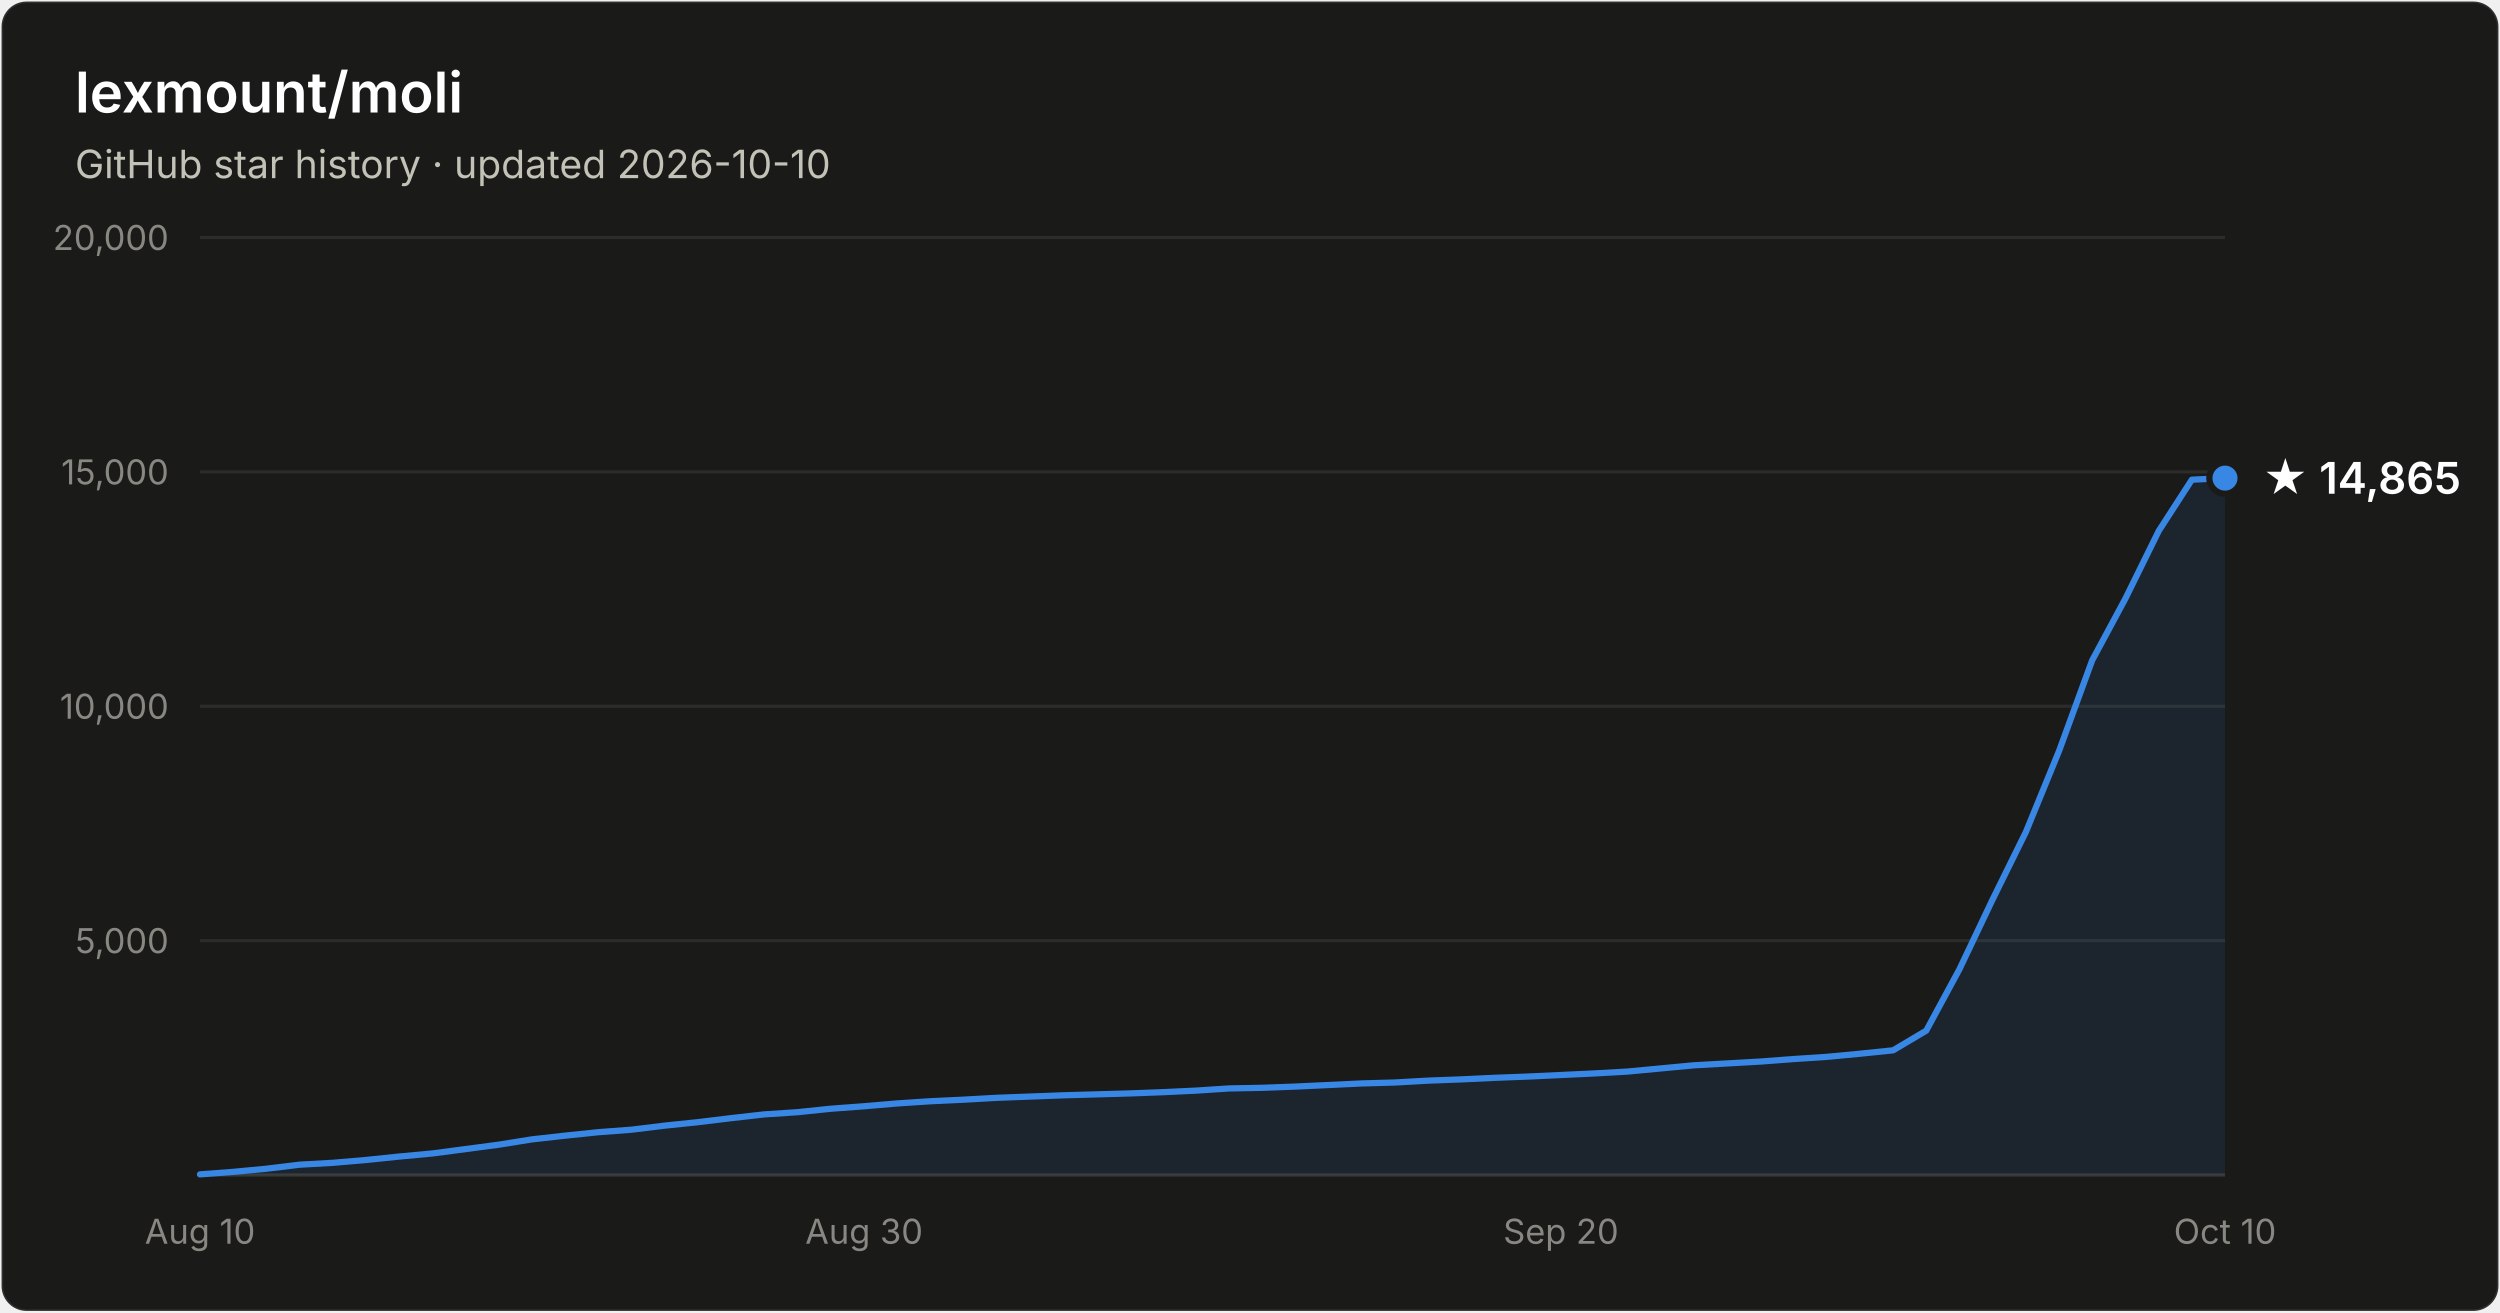
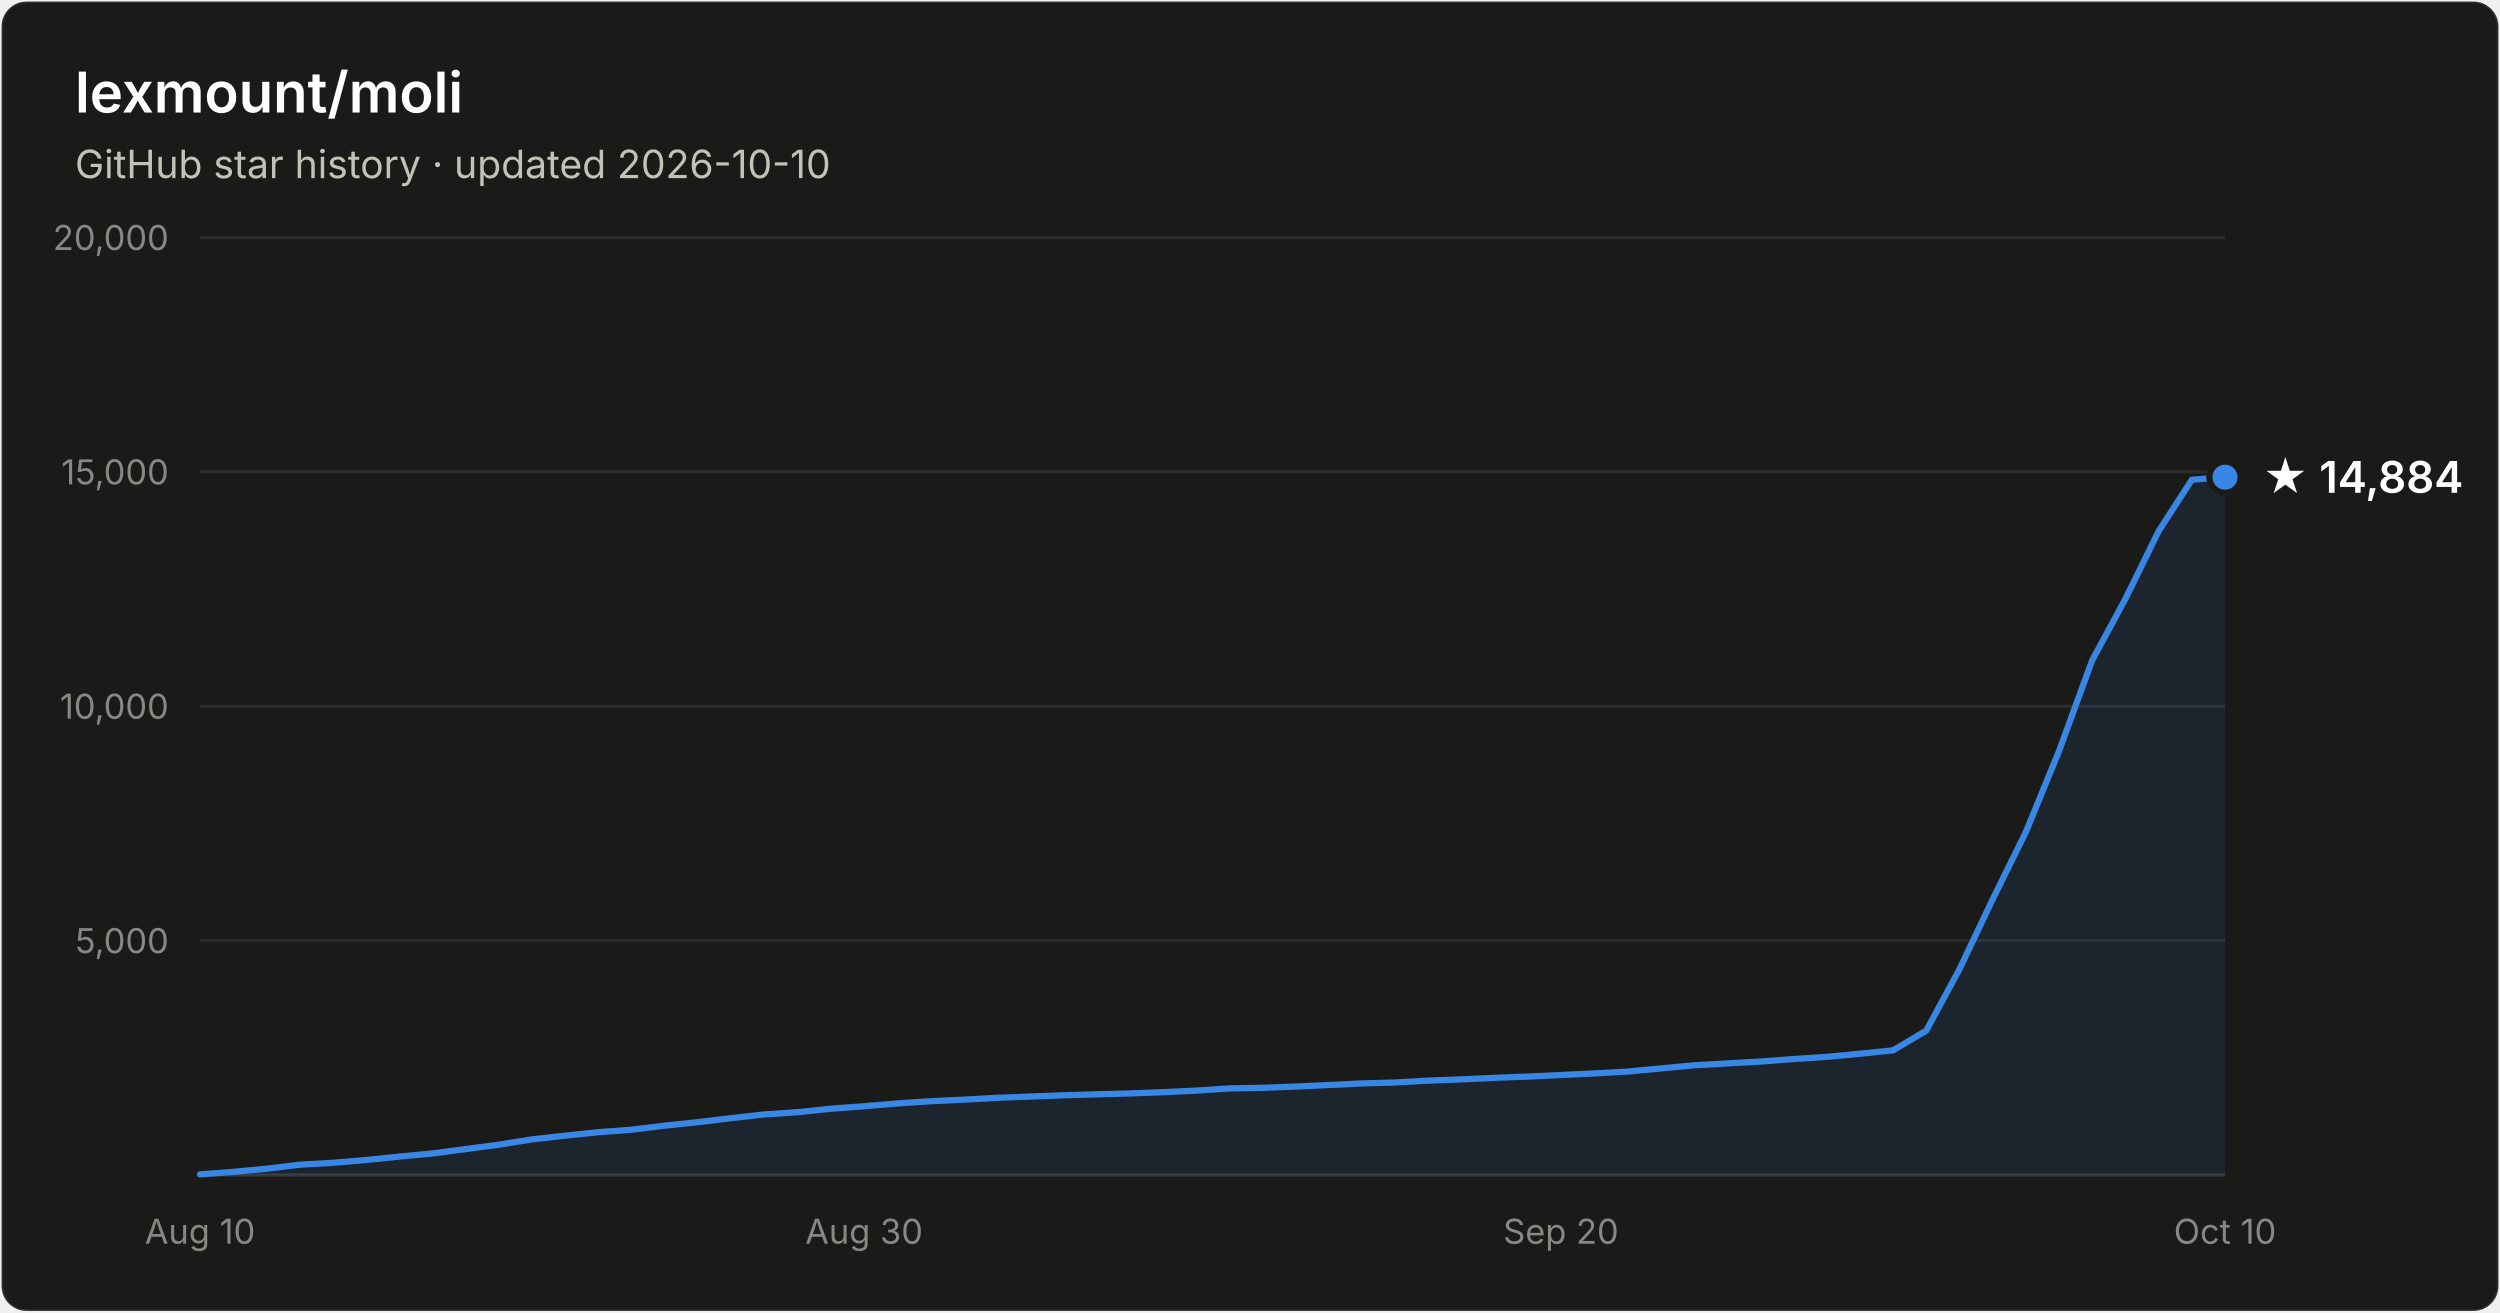
- <svg xmlns="http://www.w3.org/2000/svg" width="800" height="420" viewBox="0 0 800 420" font-family="system-ui, -apple-system, Segoe UI, sans-serif" role="img" aria-label="Star history of lexmount/moli: 14,865 stars as of 2026-10-10">
+ <svg xmlns="http://www.w3.org/2000/svg" width="800" height="420" viewBox="0 0 800 420" font-family="system-ui, -apple-system, Segoe UI, sans-serif" role="img" aria-label="Star history of lexmount/moli: 14,884 stars as of 2026-10-10">
  <rect x="0.5" y="0.5" width="799" height="419" rx="8" fill="#1a1a19" stroke="rgba(255,255,255,0.10)" />
  <text x="24" y="36" fill="#ffffff" font-size="18" font-weight="600">lexmount/moli</text>
  <text x="24" y="57" fill="#c3c2b7" font-size="12.5">GitHub star history · updated 2026-10-10</text>
  <line x1="64" y1="301.0" x2="712" y2="301.0" stroke="#2c2c2a" stroke-width="1" />
  <text x="54" y="305.0" text-anchor="end" fill="#898781" font-size="11" style="font-variant-numeric:tabular-nums">5,000</text>
  <line x1="64" y1="226.0" x2="712" y2="226.0" stroke="#2c2c2a" stroke-width="1" />
  <text x="54" y="230.0" text-anchor="end" fill="#898781" font-size="11" style="font-variant-numeric:tabular-nums">10,000</text>
  <line x1="64" y1="151.0" x2="712" y2="151.0" stroke="#2c2c2a" stroke-width="1" />
  <text x="54" y="155.0" text-anchor="end" fill="#898781" font-size="11" style="font-variant-numeric:tabular-nums">15,000</text>
  <line x1="64" y1="76.0" x2="712" y2="76.0" stroke="#2c2c2a" stroke-width="1" />
  <text x="54" y="80.0" text-anchor="end" fill="#898781" font-size="11" style="font-variant-numeric:tabular-nums">20,000</text>
  <line x1="64" y1="376" x2="712" y2="376" stroke="#383835" stroke-width="1" />
  <text x="64.0" y="398" text-anchor="middle" fill="#898781" font-size="11" style="font-variant-numeric:tabular-nums">Aug 10</text>
  <text x="276.5" y="398" text-anchor="middle" fill="#898781" font-size="11" style="font-variant-numeric:tabular-nums">Aug 30</text>
  <text x="499.5" y="398" text-anchor="middle" fill="#898781" font-size="11" style="font-variant-numeric:tabular-nums">Sep 20</text>
  <text x="712.0" y="398" text-anchor="middle" fill="#898781" font-size="11" style="font-variant-numeric:tabular-nums">Oct 10</text>
-   <path d="M64.0 375.8 L74.6 375.0 L85.2 374.0 L95.9 372.7 L106.5 372.1 L117.1 371.2 L127.7 370.1 L138.4 369.1 L149.0 367.7 L159.6 366.3 L170.2 364.6 L180.9 363.4 L191.5 362.3 L202.1 361.5 L212.7 360.2 L223.3 359.1 L234.0 357.8 L244.6 356.6 L255.2 355.9 L265.8 354.8 L276.5 354.0 L287.1 353.1 L297.7 352.4 L308.3 351.9 L319.0 351.3 L329.6 350.9 L340.2 350.5 L350.8 350.2 L361.4 349.9 L372.1 349.5 L382.7 349.0 L393.3 348.3 L403.9 348.1 L414.6 347.7 L425.2 347.2 L435.8 346.7 L446.4 346.4 L457.0 345.8 L467.7 345.4 L478.3 344.9 L488.9 344.5 L499.5 344.0 L510.2 343.5 L520.8 342.9 L531.4 341.9 L542.0 340.9 L552.7 340.3 L563.3 339.7 L573.9 338.9 L584.5 338.2 L595.1 337.2 L605.8 336.1 L616.4 329.8 L627.0 310.2 L637.6 287.9 L648.3 266.2 L658.9 240.3 L669.5 211.3 L680.1 191.6 L690.8 169.9 L701.4 153.5 L712.0 153.0 L712.0 376 L64.0 376 Z" fill="#3987e5" fill-opacity="0.1" />
-   <path d="M64.0 375.8 L74.6 375.0 L85.2 374.0 L95.9 372.7 L106.5 372.1 L117.1 371.2 L127.7 370.1 L138.4 369.1 L149.0 367.7 L159.6 366.3 L170.2 364.6 L180.9 363.4 L191.5 362.3 L202.1 361.5 L212.7 360.2 L223.3 359.1 L234.0 357.8 L244.6 356.6 L255.2 355.9 L265.8 354.8 L276.5 354.0 L287.1 353.1 L297.7 352.4 L308.3 351.9 L319.0 351.3 L329.6 350.9 L340.2 350.5 L350.8 350.2 L361.4 349.9 L372.1 349.5 L382.7 349.0 L393.3 348.3 L403.9 348.1 L414.6 347.7 L425.2 347.2 L435.8 346.7 L446.4 346.4 L457.0 345.8 L467.7 345.4 L478.3 344.9 L488.9 344.5 L499.5 344.0 L510.2 343.5 L520.8 342.9 L531.4 341.9 L542.0 340.9 L552.7 340.3 L563.3 339.7 L573.9 338.9 L584.5 338.2 L595.1 337.2 L605.8 336.1 L616.4 329.8 L627.0 310.2 L637.6 287.9 L648.3 266.2 L658.9 240.3 L669.5 211.3 L680.1 191.6 L690.8 169.9 L701.4 153.5 L712.0 153.0" fill="none" stroke="#3987e5" stroke-width="2" stroke-linejoin="round" stroke-linecap="round" />
-   <circle cx="712.0" cy="153.0" r="5" fill="#3987e5" stroke="#1a1a19" stroke-width="2" />
-   <text x="724.0" y="158.0" fill="#ffffff" font-size="14" font-weight="600">★ 14,865</text>
+   <path d="M64.0 375.8 L74.6 375.0 L85.2 374.0 L95.9 372.7 L106.5 372.1 L117.1 371.2 L127.7 370.1 L138.4 369.1 L149.0 367.7 L159.6 366.3 L170.2 364.6 L180.9 363.4 L191.5 362.3 L202.1 361.5 L212.7 360.2 L223.3 359.1 L234.0 357.8 L244.6 356.6 L255.2 355.9 L265.8 354.8 L276.5 354.0 L287.1 353.1 L297.7 352.4 L308.3 351.9 L319.0 351.3 L329.6 350.9 L340.2 350.5 L350.8 350.2 L361.4 349.9 L372.1 349.5 L382.7 349.0 L393.3 348.3 L403.9 348.1 L414.6 347.7 L425.2 347.2 L435.8 346.7 L446.4 346.4 L457.0 345.8 L467.7 345.4 L478.3 344.9 L488.9 344.5 L499.5 344.0 L510.2 343.5 L520.8 342.9 L531.4 341.9 L542.0 340.9 L552.7 340.3 L563.3 339.7 L573.9 338.9 L584.5 338.2 L595.1 337.2 L605.8 336.1 L616.4 329.8 L627.0 310.2 L637.6 287.9 L648.3 266.2 L658.9 240.3 L669.5 211.3 L680.1 191.7 L690.8 169.9 L701.4 153.5 L712.0 152.7 L712.0 376 L64.0 376 Z" fill="#3987e5" fill-opacity="0.1" />
+   <path d="M64.0 375.8 L74.6 375.0 L85.2 374.0 L95.9 372.7 L106.5 372.1 L117.1 371.2 L127.7 370.1 L138.4 369.1 L149.0 367.7 L159.6 366.3 L170.2 364.6 L180.9 363.4 L191.5 362.3 L202.1 361.5 L212.7 360.2 L223.3 359.1 L234.0 357.8 L244.6 356.6 L255.2 355.9 L265.8 354.8 L276.5 354.0 L287.1 353.1 L297.7 352.4 L308.3 351.9 L319.0 351.3 L329.6 350.9 L340.2 350.5 L350.8 350.2 L361.4 349.9 L372.1 349.5 L382.7 349.0 L393.3 348.3 L403.9 348.1 L414.6 347.7 L425.2 347.2 L435.8 346.7 L446.4 346.4 L457.0 345.8 L467.7 345.4 L478.3 344.9 L488.9 344.5 L499.5 344.0 L510.2 343.5 L520.8 342.9 L531.4 341.9 L542.0 340.9 L552.7 340.3 L563.3 339.7 L573.9 338.9 L584.5 338.2 L595.1 337.2 L605.8 336.1 L616.4 329.8 L627.0 310.2 L637.6 287.9 L648.3 266.2 L658.9 240.3 L669.5 211.3 L680.1 191.7 L690.8 169.9 L701.4 153.5 L712.0 152.7" fill="none" stroke="#3987e5" stroke-width="2" stroke-linejoin="round" stroke-linecap="round" />
+   <circle cx="712.0" cy="152.7" r="5" fill="#3987e5" stroke="#1a1a19" stroke-width="2" />
+   <text x="724.0" y="157.7" fill="#ffffff" font-size="14" font-weight="600">★ 14,884</text>
</svg>
